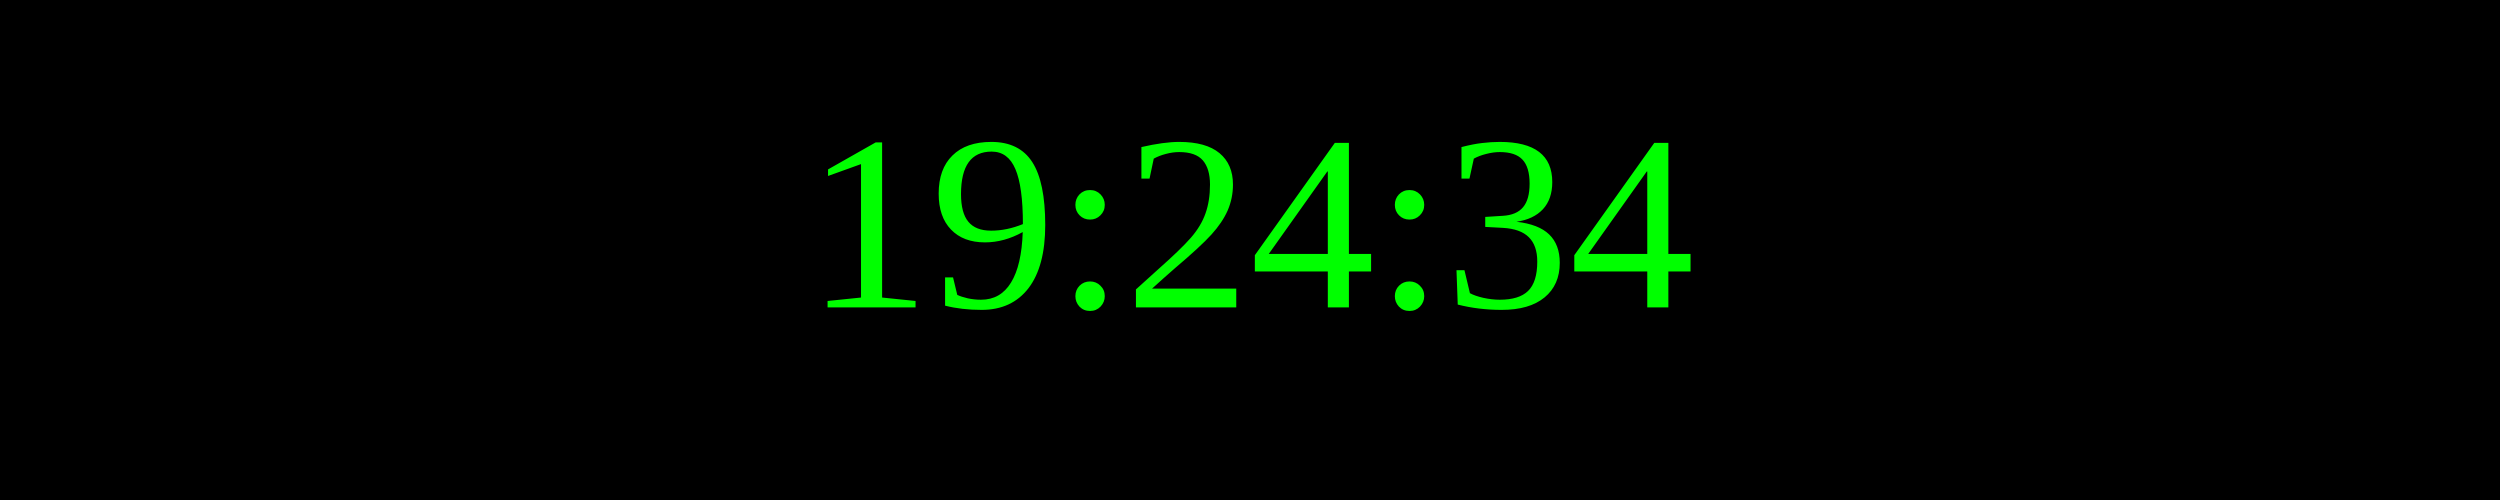
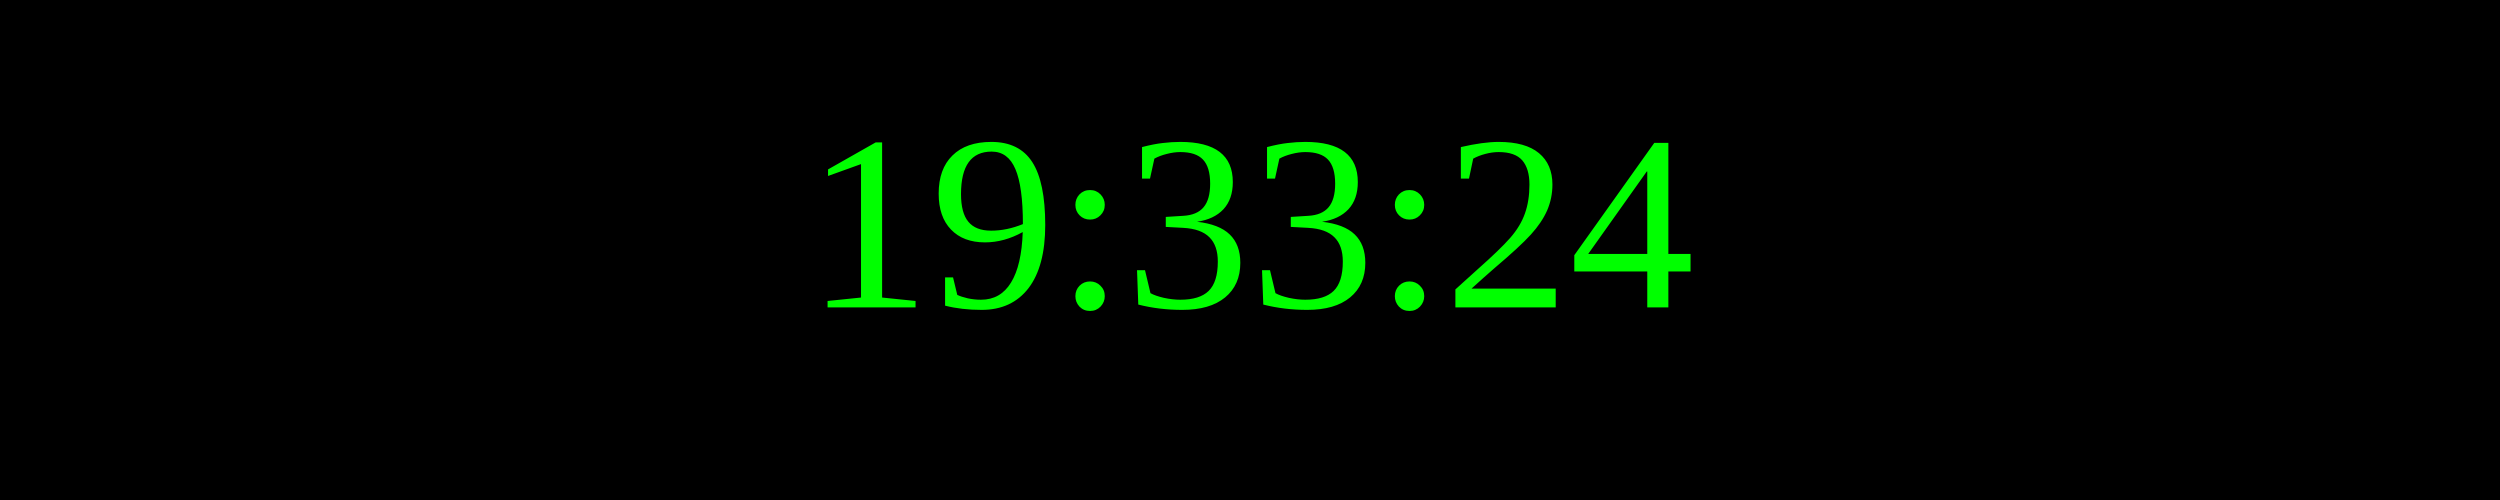
<svg xmlns="http://www.w3.org/2000/svg" width="250" height="50">
  <rect width="100%" height="100%" fill="black" />
  <text x="50%" y="50%" font-size="25" fill="lime" text-anchor="middle" dominant-baseline="middle">
- 19:24:34
+ 19:33:24
</text>
</svg>
